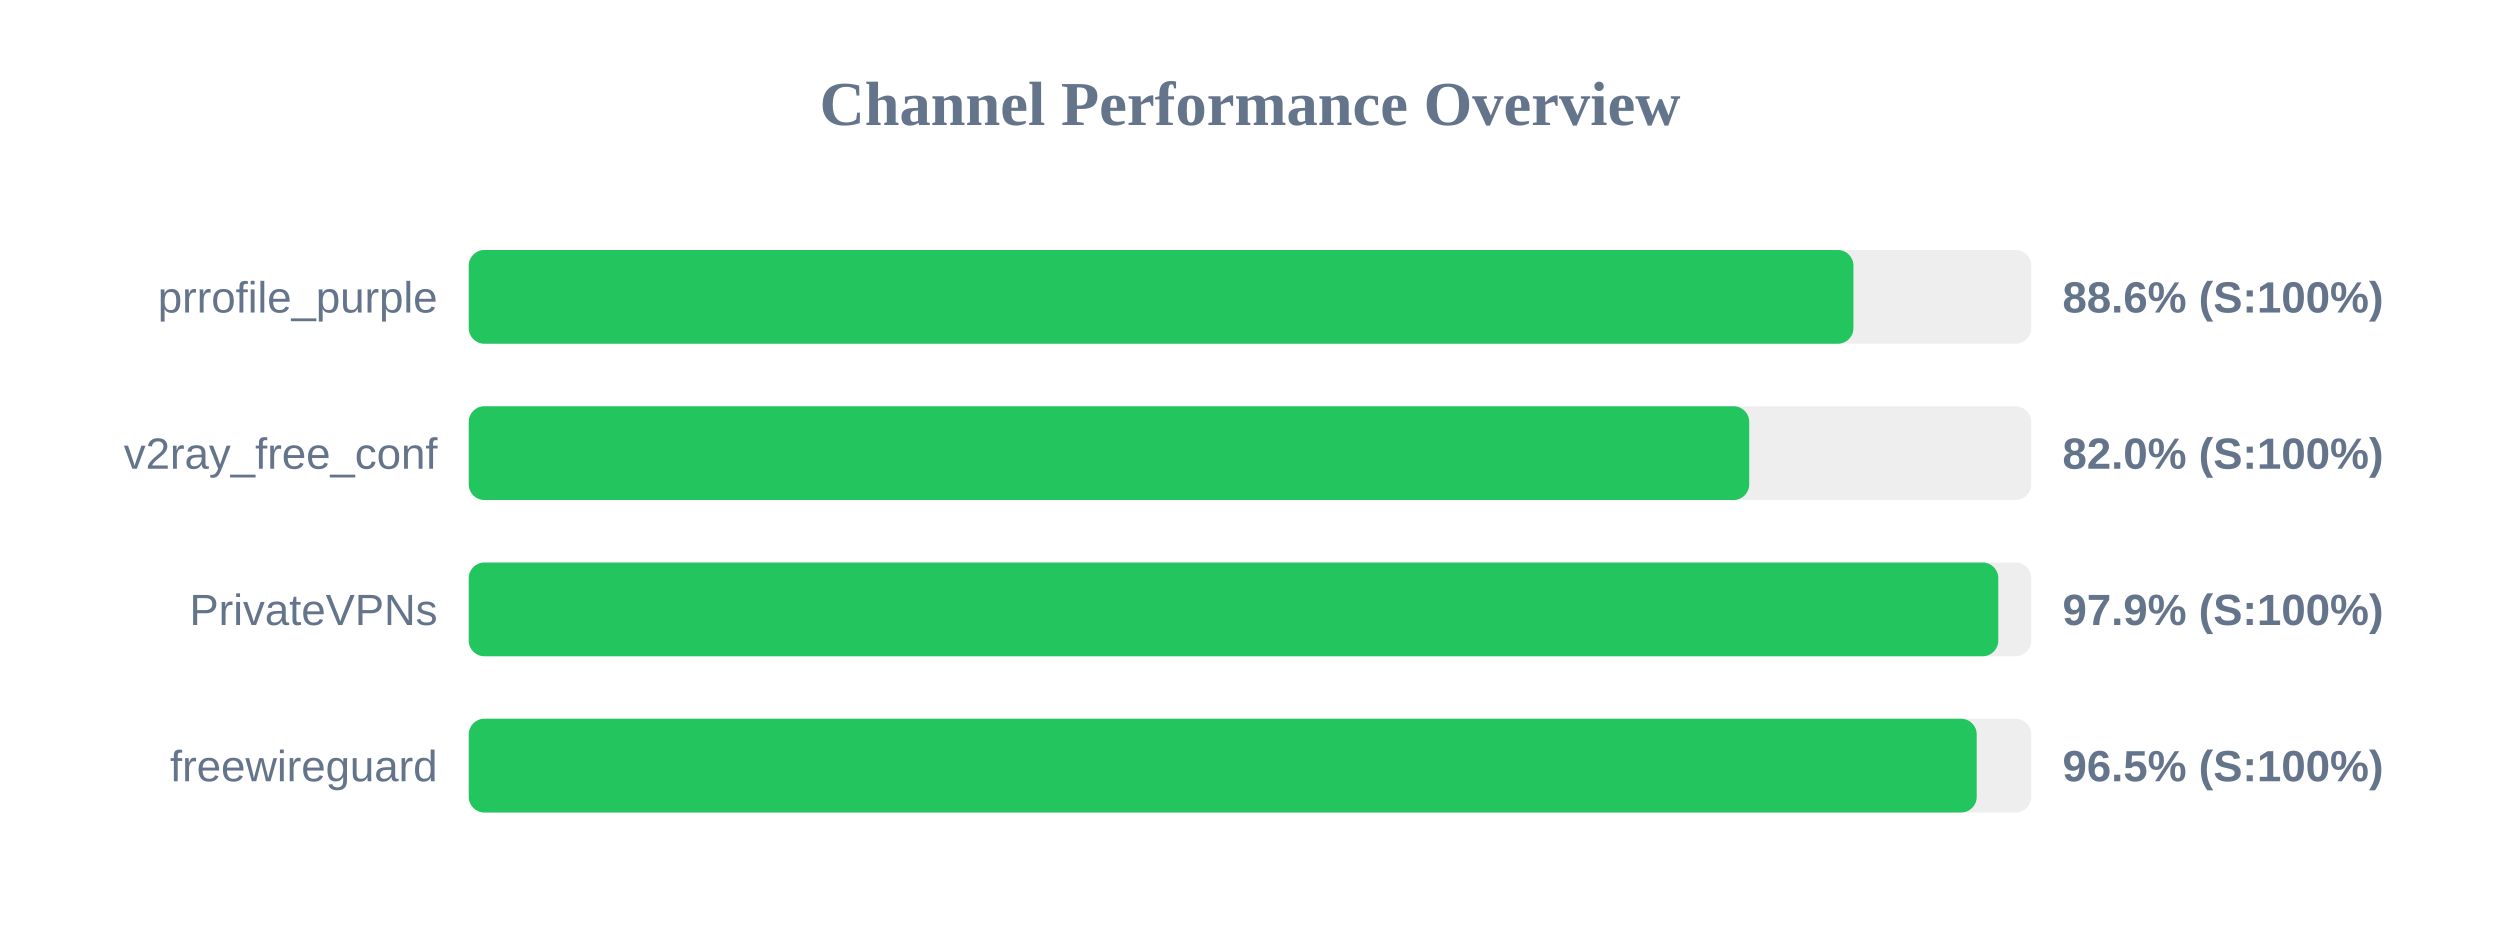
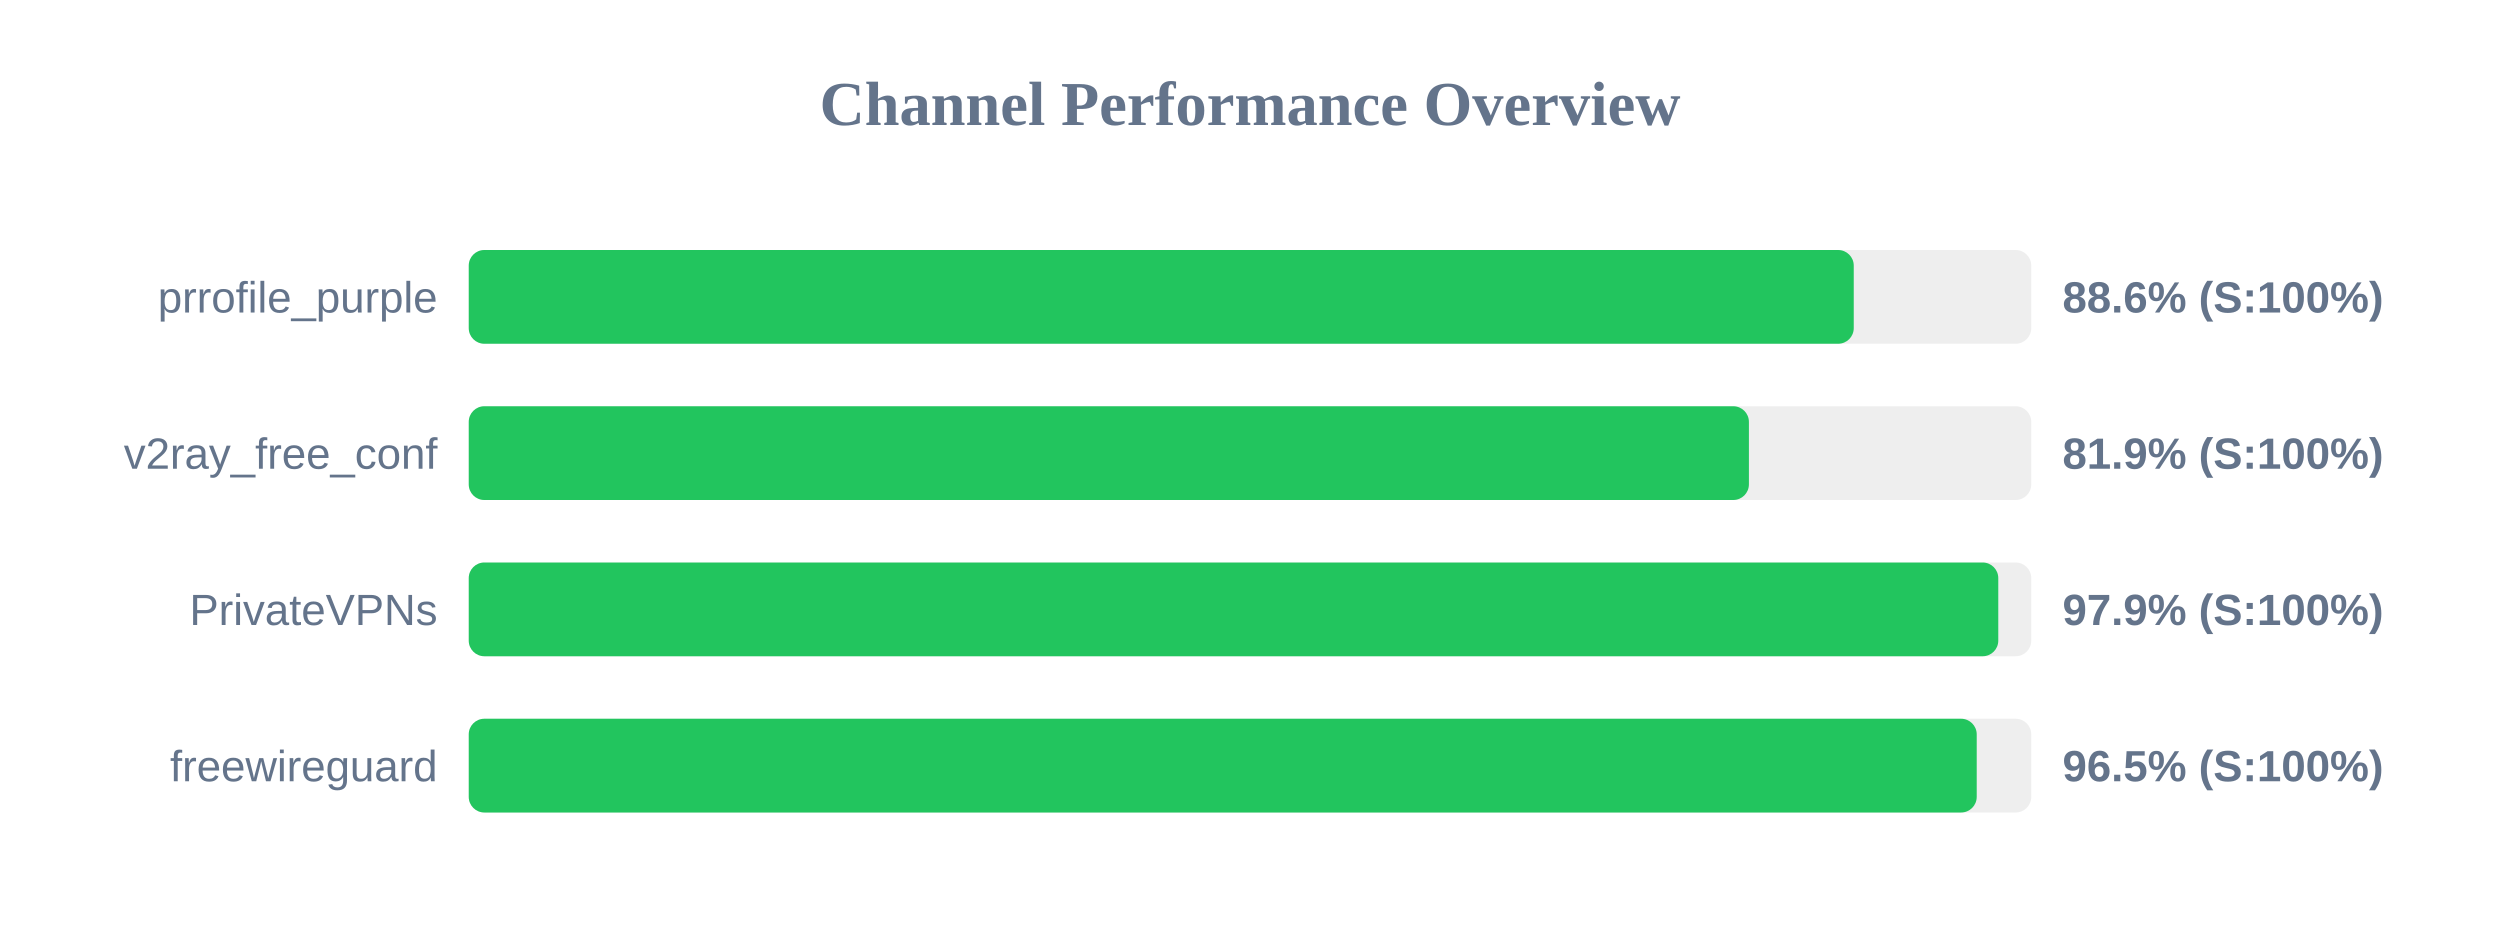
<svg xmlns="http://www.w3.org/2000/svg" width="800" height="300" version="1.1">
  <style>
        .row { font: 14px Arial; fill: #64748b; }
        .score { font: bold 14px Arial; fill: #64748b; }
    </style>
  <text x="400" y="40" text-anchor="middle" font-size="20px" font-weight="bold" fill="#64748b">Channel Performance Overview</text>
  <rect x="150" y="80" width="500" height="30" fill="#eee" rx="5" />
-   <rect x="150" y="80" width="443.1" height="30" fill="#22c55e" rx="5" />
+   <rect x="150" y="80" width="443.2" height="30" fill="#22c55e" rx="5" />
  <text x="140" y="100" text-anchor="end" class="row">prrofile_purple</text>
  <text x="660" y="100" text-anchor="start" class="score">88.6% (S:100%)</text>
  <rect x="150" y="130" width="500" height="30" fill="#eee" rx="5" />
-   <rect x="150" y="130" width="409.75" height="30" fill="#22c55e" rx="5" />
+   <rect x="150" y="130" width="409.65" height="30" fill="#22c55e" rx="5" />
  <text x="140" y="150" text-anchor="end" class="row">v2ray_free_conf</text>
-   <text x="660" y="150" text-anchor="start" class="score">82.0% (S:100%)</text>
+   <text x="660" y="150" text-anchor="start" class="score">81.9% (S:100%)</text>
  <rect x="150" y="180" width="500" height="30" fill="#eee" rx="5" />
  <rect x="150" y="180" width="489.45" height="30" fill="#22c55e" rx="5" />
  <text x="140" y="200" text-anchor="end" class="row">PrivateVPNs</text>
  <text x="660" y="200" text-anchor="start" class="score">97.9% (S:100%)</text>
  <rect x="150" y="230" width="500" height="30" fill="#eee" rx="5" />
  <rect x="150" y="230" width="482.55" height="30" fill="#22c55e" rx="5" />
  <text x="140" y="250" text-anchor="end" class="row">freewireguard</text>
  <text x="660" y="250" text-anchor="start" class="score">96.5% (S:100%)</text>
</svg>
